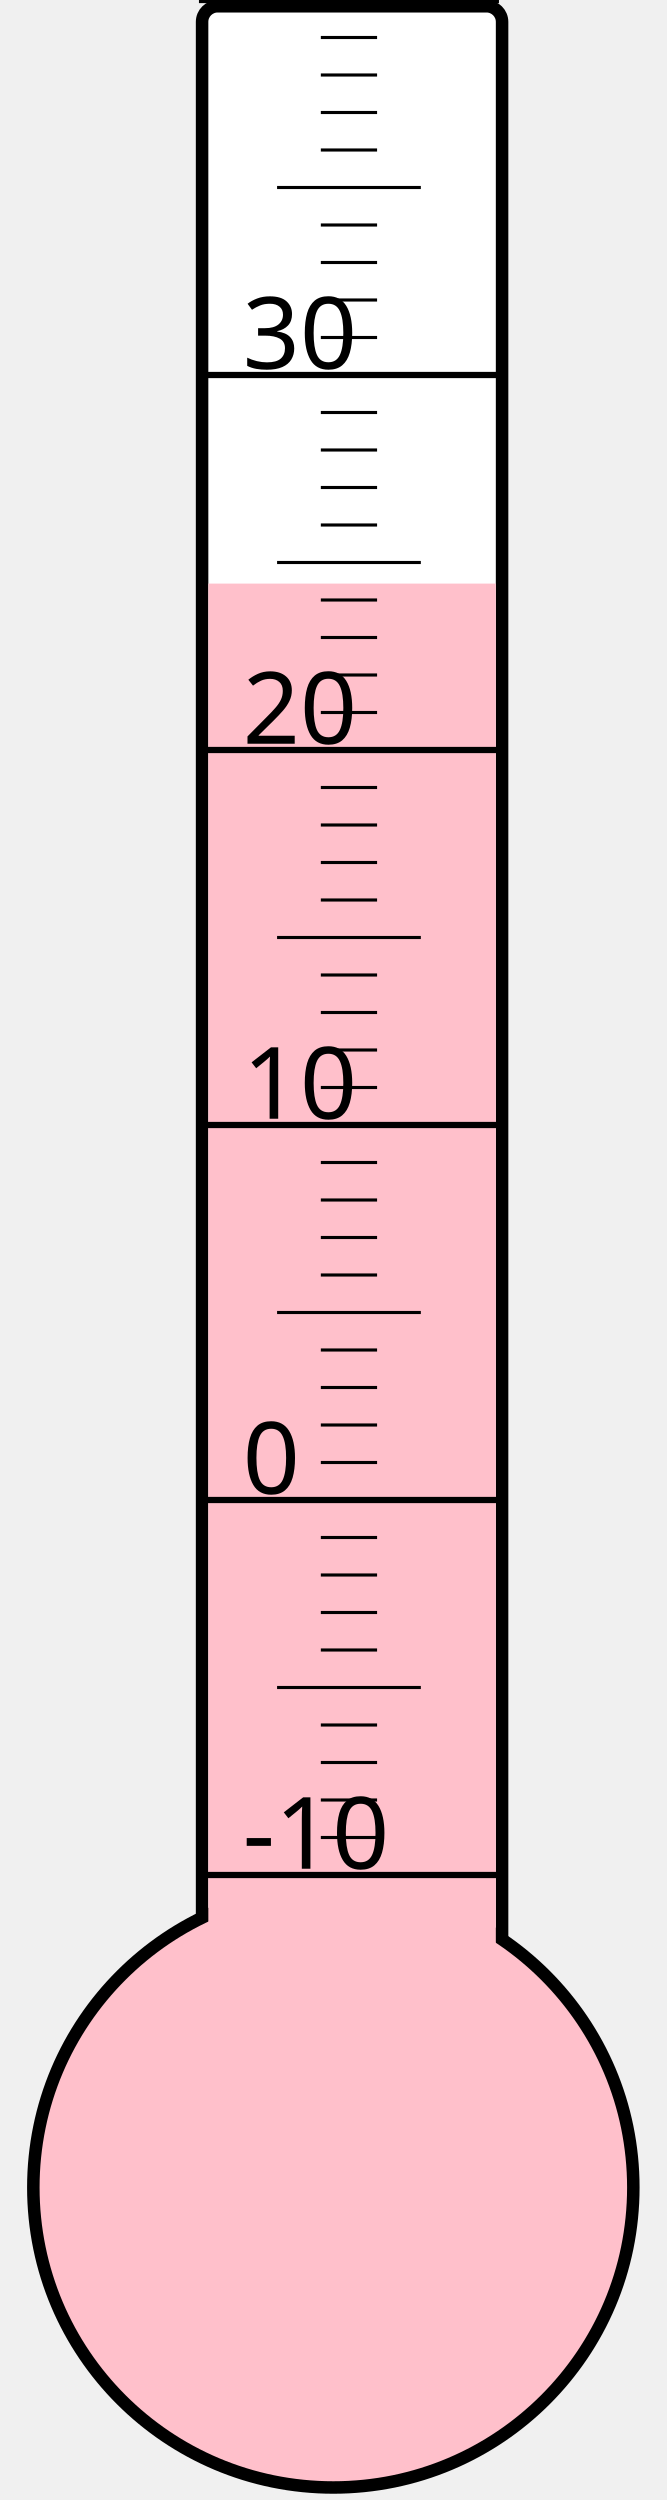
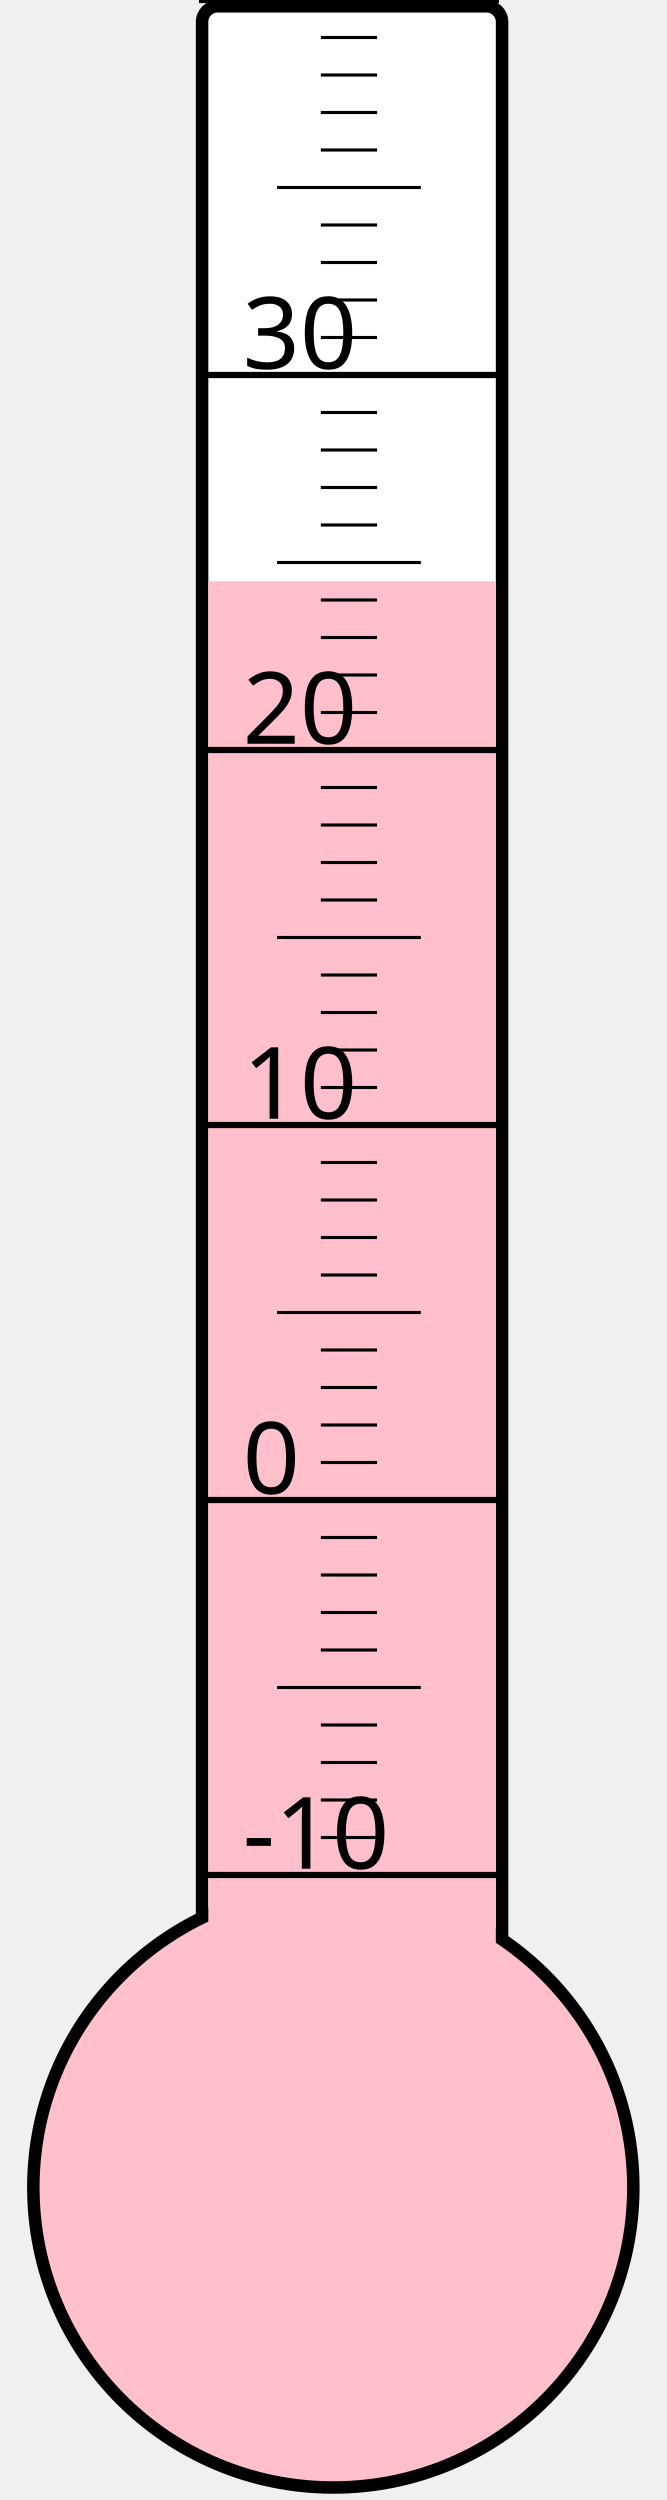
<svg xmlns="http://www.w3.org/2000/svg" width="40px" height="150px" viewBox="0 0 200 800">
  <rect width="200" height="800" x="0" y="0" style="fill: #ffffeb; fill-opacity: 0;" />
  <rect width="96" height="680" x="58" y="2" rx="5" ry="5" style="fill: white; fill-opacity: 1; stroke: black; stroke-width: 4;" />
  <circle cx="100" cy="700" r="96" style="fill: pink; stroke: black; stroke-width: 4;" />
-   <rect width="92" height="513.25" x="60" y="186.75" style="fill: pink; fill-opacity: 1; stroke-width: 0;" />
+   <rect width="92" height="514.0" x="60" y="186.0" style="fill: pink; fill-opacity: 1; stroke-width: 0;" />
  <text x="71" y="598" style="font-family: sans-serif; font-size: 24pt;">-10</text>
  <text x="71" y="478" style="font-family: sans-serif; font-size: 24pt;">0</text>
  <text x="71" y="358" style="font-family: sans-serif; font-size: 24pt;">10</text>
  <text x="71" y="238" style="font-family: sans-serif; font-size: 24pt;">20</text>
  <text x="71" y="118" style="font-family: sans-serif; font-size: 24pt;">30</text>
  <g style="stroke: black;">
    <line x1="57" y1="600" x2="153" y2="600" style="stroke-width: 2;" />
    <line x1="96" y1="588" x2="114" y2="588" style="stroke-width: 1;" />
    <line x1="96" y1="576" x2="114" y2="576" style="stroke-width: 1;" />
    <line x1="96" y1="564" x2="114" y2="564" style="stroke-width: 1;" />
    <line x1="96" y1="552" x2="114" y2="552" style="stroke-width: 1;" />
    <line x1="82" y1="540" x2="128" y2="540" style="stroke-width: 1;" />
    <line x1="96" y1="528" x2="114" y2="528" style="stroke-width: 1;" />
    <line x1="96" y1="516" x2="114" y2="516" style="stroke-width: 1;" />
    <line x1="96" y1="504" x2="114" y2="504" style="stroke-width: 1;" />
    <line x1="96" y1="492" x2="114" y2="492" style="stroke-width: 1;" />
    <line x1="57" y1="480" x2="153" y2="480" style="stroke-width: 2;" />
    <line x1="96" y1="468" x2="114" y2="468" style="stroke-width: 1;" />
    <line x1="96" y1="456" x2="114" y2="456" style="stroke-width: 1;" />
    <line x1="96" y1="444" x2="114" y2="444" style="stroke-width: 1;" />
    <line x1="96" y1="432" x2="114" y2="432" style="stroke-width: 1;" />
    <line x1="82" y1="420" x2="128" y2="420" style="stroke-width: 1;" />
    <line x1="96" y1="408" x2="114" y2="408" style="stroke-width: 1;" />
    <line x1="96" y1="396" x2="114" y2="396" style="stroke-width: 1;" />
    <line x1="96" y1="384" x2="114" y2="384" style="stroke-width: 1;" />
    <line x1="96" y1="372" x2="114" y2="372" style="stroke-width: 1;" />
    <line x1="57" y1="360" x2="153" y2="360" style="stroke-width: 2;" />
    <line x1="96" y1="348" x2="114" y2="348" style="stroke-width: 1;" />
    <line x1="96" y1="336" x2="114" y2="336" style="stroke-width: 1;" />
    <line x1="96" y1="324" x2="114" y2="324" style="stroke-width: 1;" />
    <line x1="96" y1="312" x2="114" y2="312" style="stroke-width: 1;" />
    <line x1="82" y1="300" x2="128" y2="300" style="stroke-width: 1;" />
    <line x1="96" y1="288" x2="114" y2="288" style="stroke-width: 1;" />
    <line x1="96" y1="276" x2="114" y2="276" style="stroke-width: 1;" />
    <line x1="96" y1="264" x2="114" y2="264" style="stroke-width: 1;" />
    <line x1="96" y1="252" x2="114" y2="252" style="stroke-width: 1;" />
    <line x1="57" y1="240" x2="153" y2="240" style="stroke-width: 2;" />
    <line x1="96" y1="228" x2="114" y2="228" style="stroke-width: 1;" />
    <line x1="96" y1="216" x2="114" y2="216" style="stroke-width: 1;" />
    <line x1="96" y1="204" x2="114" y2="204" style="stroke-width: 1;" />
    <line x1="96" y1="192" x2="114" y2="192" style="stroke-width: 1;" />
    <line x1="82" y1="180" x2="128" y2="180" style="stroke-width: 1;" />
    <line x1="96" y1="168" x2="114" y2="168" style="stroke-width: 1;" />
    <line x1="96" y1="156" x2="114" y2="156" style="stroke-width: 1;" />
    <line x1="96" y1="144" x2="114" y2="144" style="stroke-width: 1;" />
    <line x1="96" y1="132" x2="114" y2="132" style="stroke-width: 1;" />
    <line x1="57" y1="120" x2="153" y2="120" style="stroke-width: 2;" />
    <line x1="96" y1="108" x2="114" y2="108" style="stroke-width: 1;" />
    <line x1="96" y1="96" x2="114" y2="96" style="stroke-width: 1;" />
    <line x1="96" y1="84" x2="114" y2="84" style="stroke-width: 1;" />
    <line x1="96" y1="72" x2="114" y2="72" style="stroke-width: 1;" />
    <line x1="82" y1="60" x2="128" y2="60" style="stroke-width: 1;" />
    <line x1="96" y1="48" x2="114" y2="48" style="stroke-width: 1;" />
    <line x1="96" y1="36" x2="114" y2="36" style="stroke-width: 1;" />
    <line x1="96" y1="24" x2="114" y2="24" style="stroke-width: 1;" />
    <line x1="96" y1="12" x2="114" y2="12" style="stroke-width: 1;" />
    <line x1="57" y1="0" x2="153" y2="0" style="stroke-width: 2;" />
  </g>
</svg>
